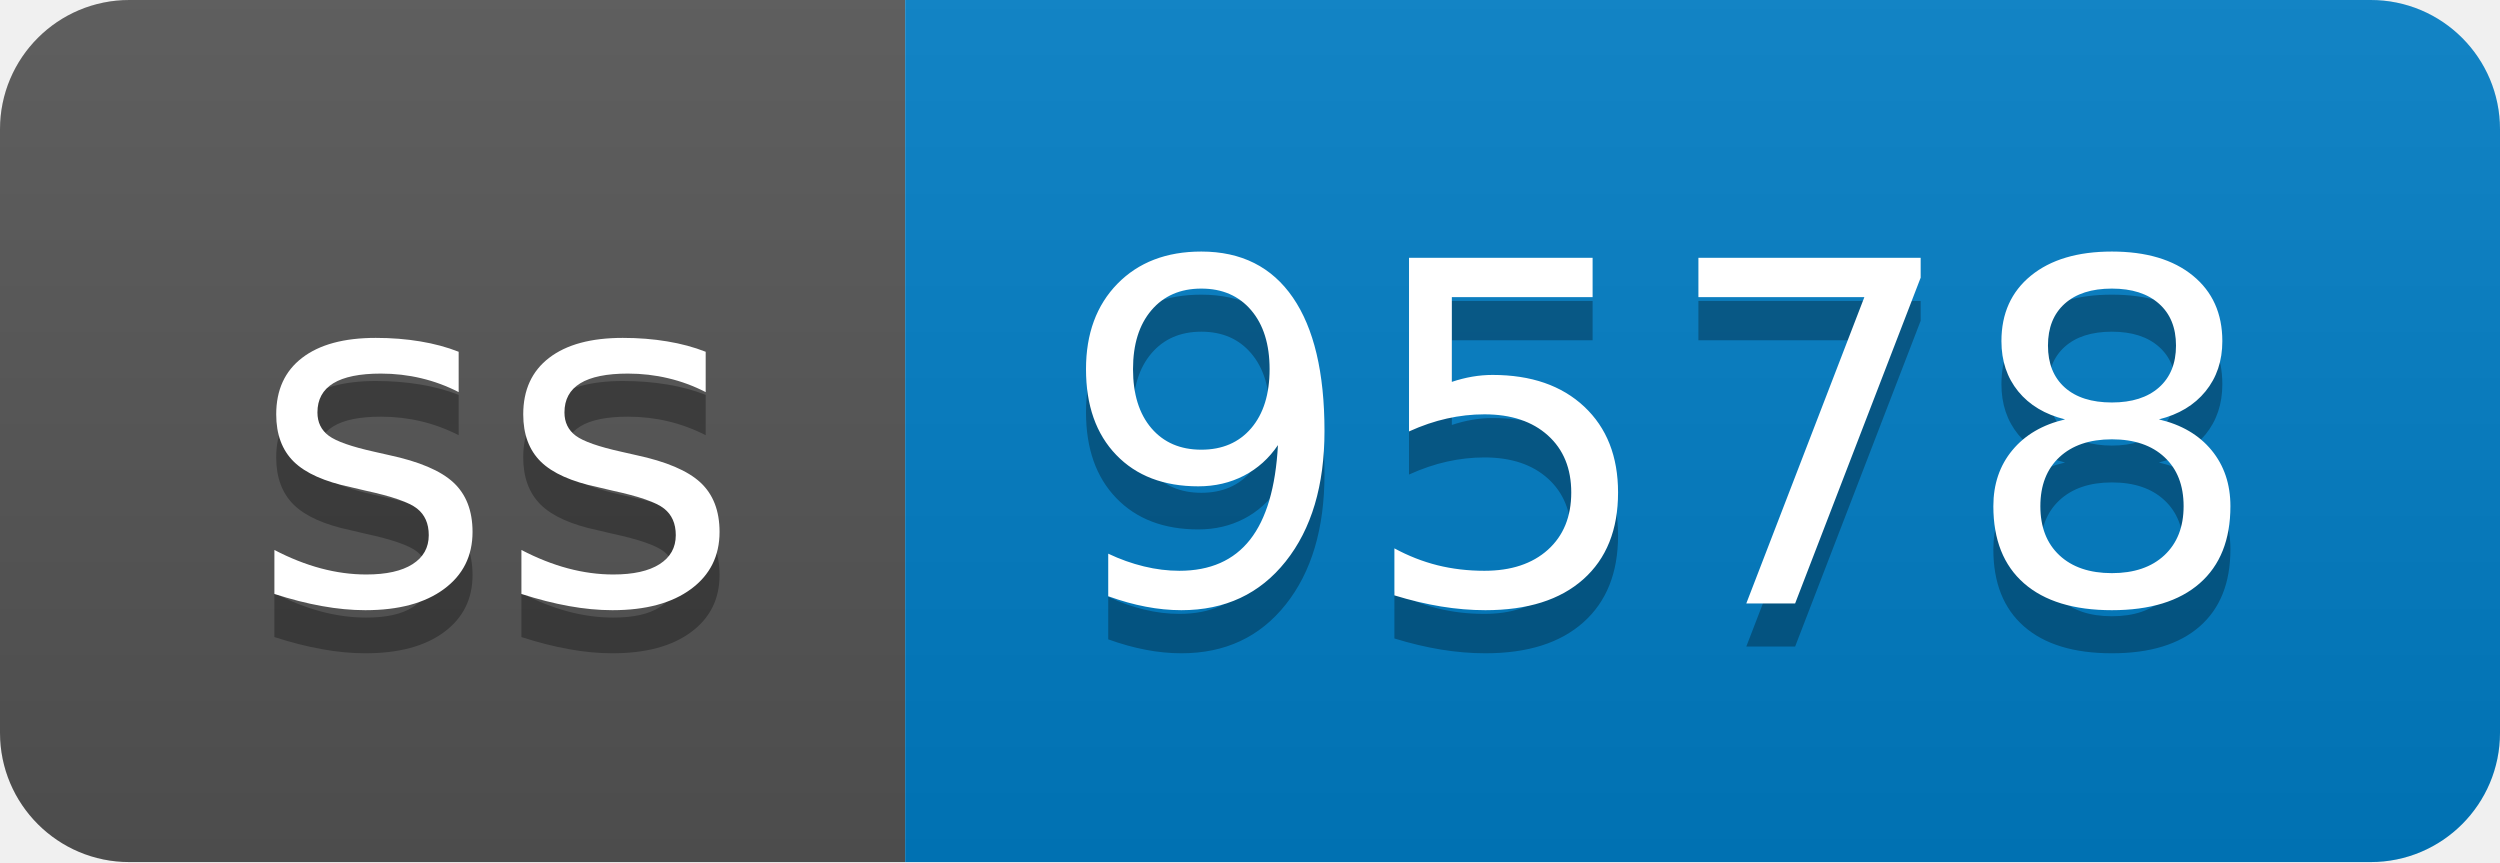
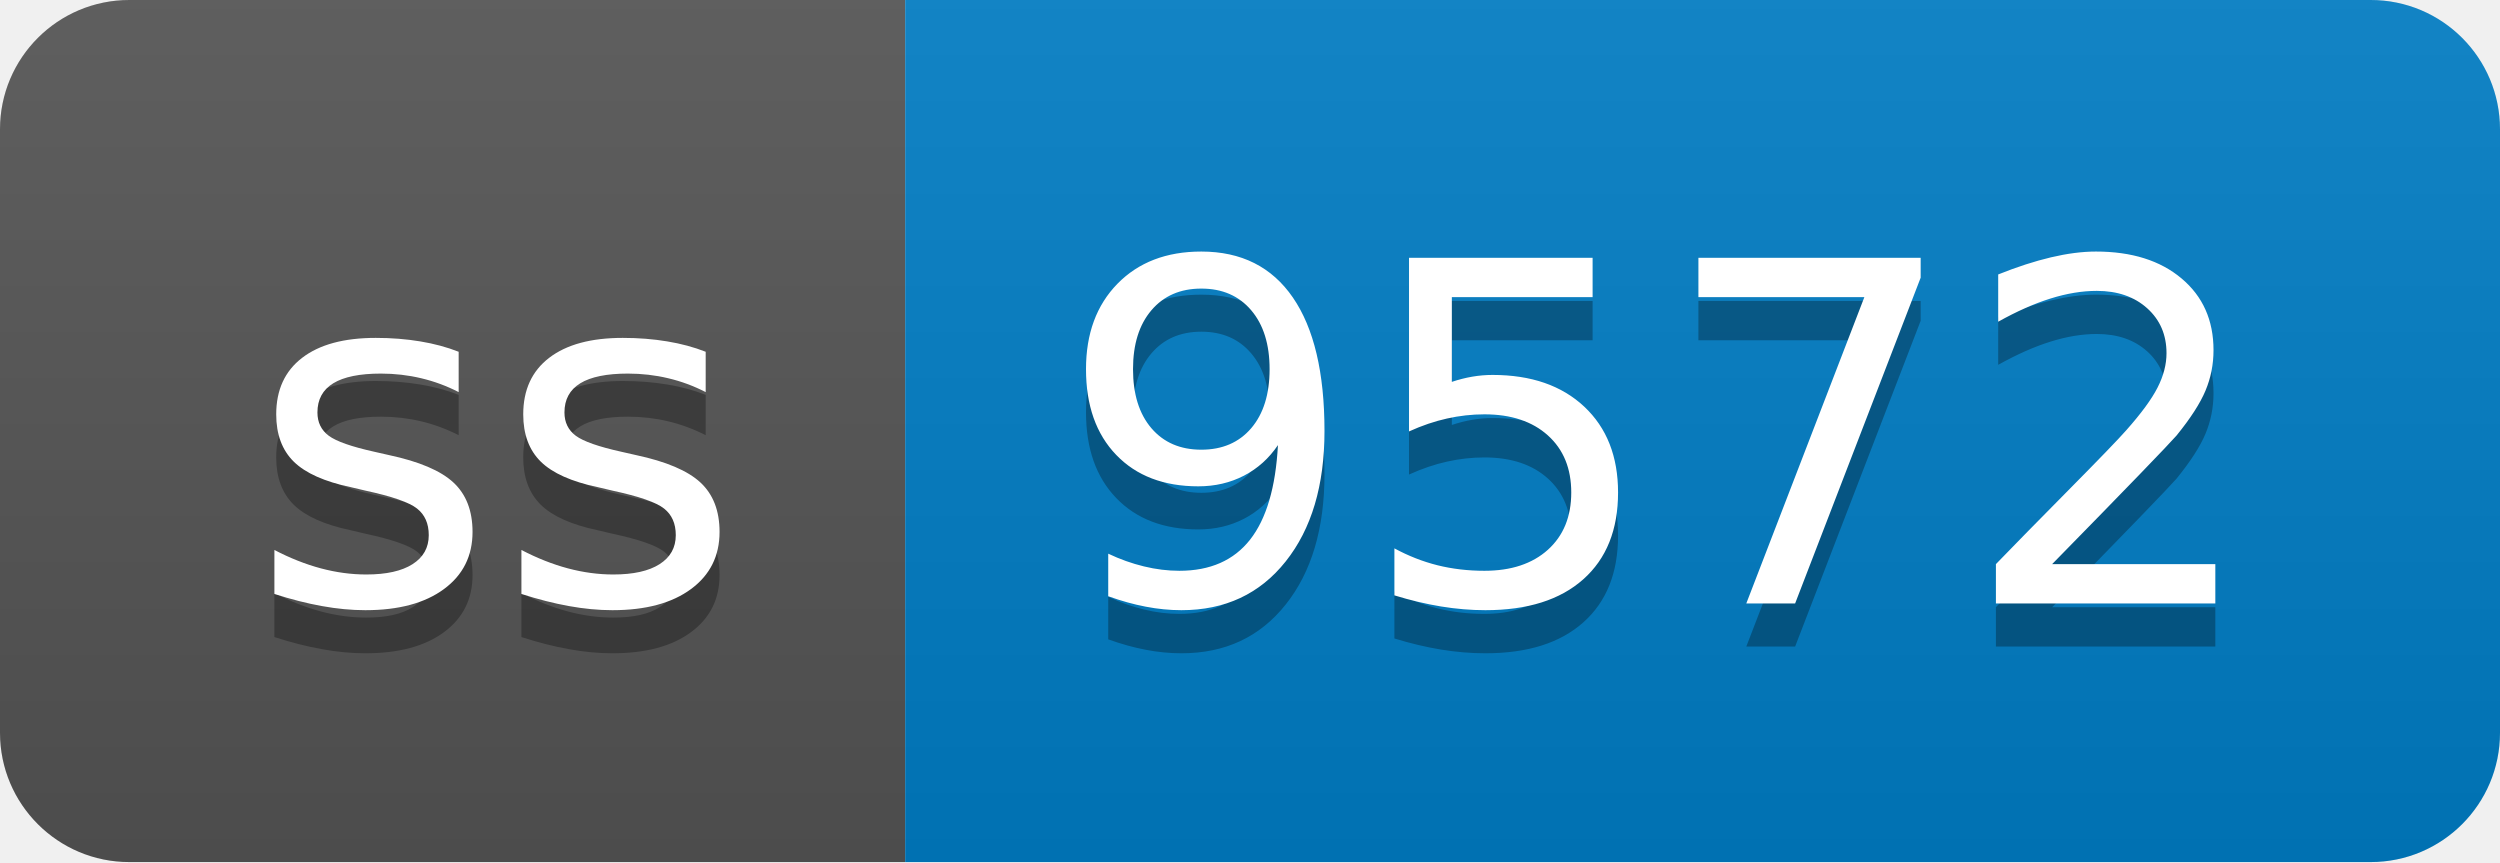
- <svg xmlns="http://www.w3.org/2000/svg" width="58" height="20" role="img" aria-label="ss: 9578">
+ <svg xmlns="http://www.w3.org/2000/svg" width="58" height="20" role="img" aria-label="ss: 9572">
  <linearGradient id="s" x2="0" y2="100%">
    <stop offset="0" stop-color="#bbb" stop-opacity=".1" />
    <stop offset="1" stop-opacity=".1" />
  </linearGradient>
  <clipPath id="r">
    <rect width="58" height="20" rx="3" fill="#fff" />
  </clipPath>
  <g clip-path="url(#r)">
    <rect width="21" height="20" fill="#555" />
    <rect x="21" width="37" height="20" fill="#007ec6" />
    <rect width="58" height="20" fill="url(#s)" />
  </g>
  <g fill="#fff" text-anchor="middle" font-family="Verdana,Geneva,DejaVu Sans,sans-serif" text-rendering="geometricPrecision" font-size="110">
    <text aria-hidden="true" x="115" y="150" fill="#010101" fill-opacity=".3" transform="scale(.1)" textLength="110">ss</text>
    <text x="115" y="140" transform="scale(.1)" fill="#fff" textLength="110">ss</text>
-     <text aria-hidden="true" x="385" y="150" fill="#010101" fill-opacity=".3" transform="scale(.1)" textLength="270">9578</text>
-     <text x="385" y="140" transform="scale(.1)" fill="#fff" textLength="270">9578</text>
+     <text aria-hidden="true" x="385" y="150" fill="#010101" fill-opacity=".3" transform="scale(.1)" textLength="270">9572</text>
+     <text x="385" y="140" transform="scale(.1)" fill="#fff" textLength="270">9572</text>
  </g>
</svg>
